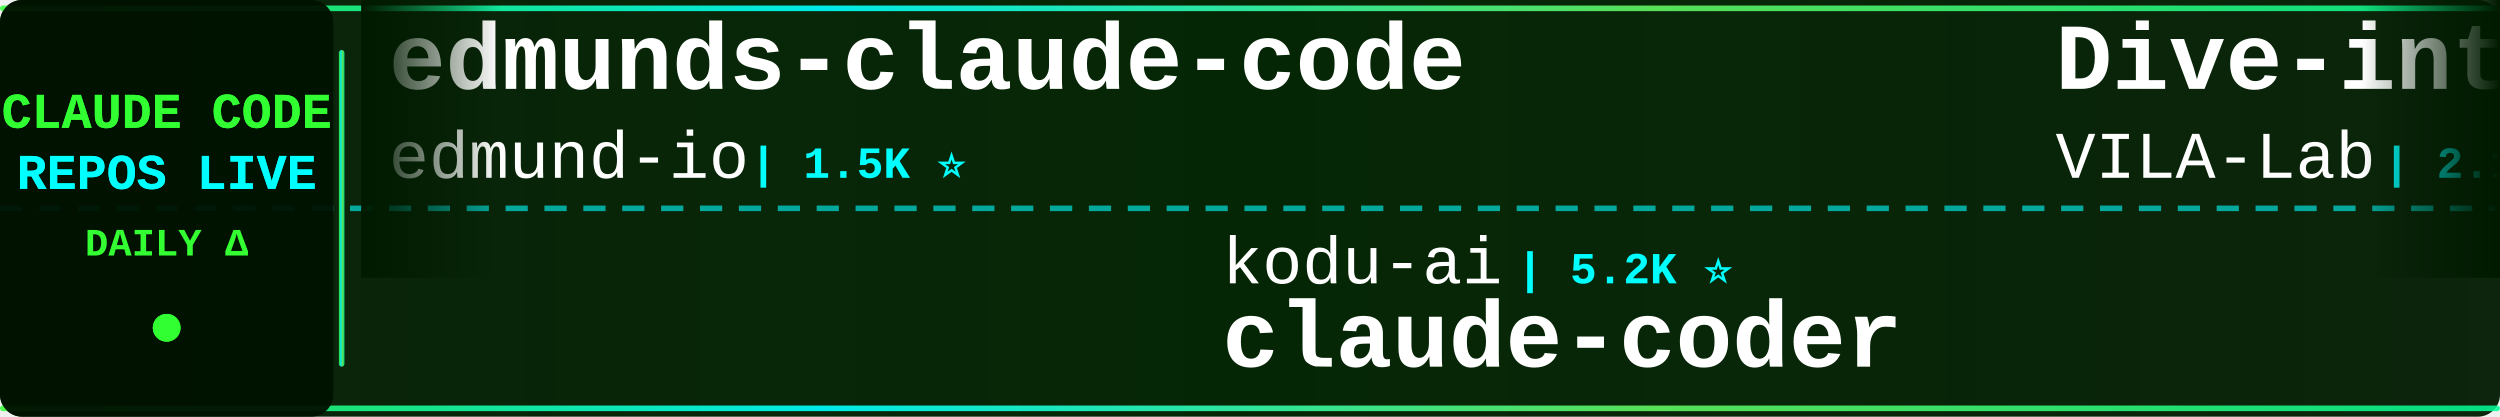
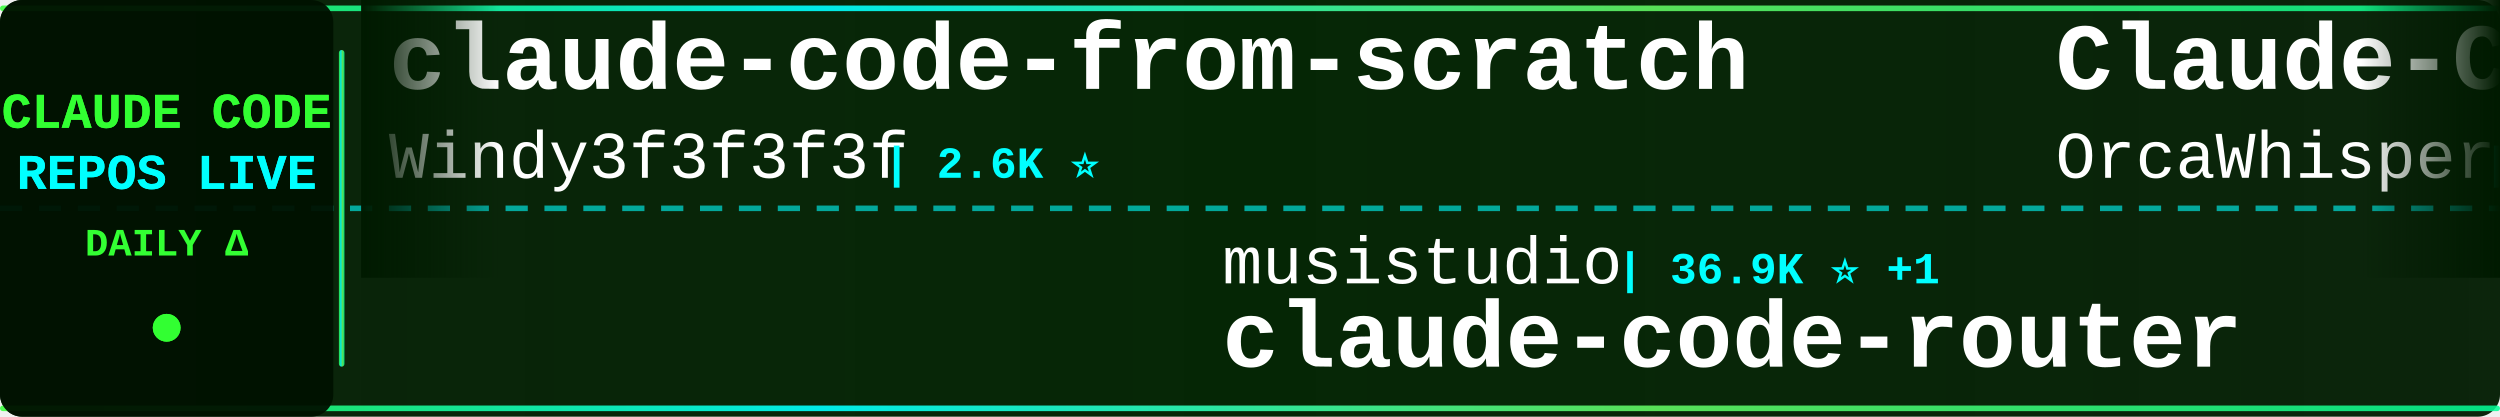
<svg xmlns="http://www.w3.org/2000/svg" width="900" height="150">
  <defs>
    <linearGradient id="tickerBg" x1="0%" y1="0%" x2="100%" y2="0%">
      <stop offset="0%" style="stop-color:#001a00;stop-opacity:0.95" />
      <stop offset="50%" style="stop-color:#002200;stop-opacity:0.98" />
      <stop offset="100%" style="stop-color:#001a00;stop-opacity:0.95" />
    </linearGradient>
    <linearGradient id="borderGrad" x1="0%" y1="0%" x2="100%" y2="0%">
      <stop offset="0%" style="stop-color:#33ff33;stop-opacity:0.85">
        <animate attributeName="stop-opacity" values="0.85;1;0.85" dur="2s" repeatCount="indefinite" />
      </stop>
      <stop offset="33%" style="stop-color:#00ffff;stop-opacity:0.9">
        <animate attributeName="stop-opacity" values="0.9;1;0.9" dur="2.2s" repeatCount="indefinite" />
      </stop>
      <stop offset="66%" style="stop-color:#66ff66;stop-opacity:0.85">
        <animate attributeName="stop-opacity" values="0.85;1;0.85" dur="1.8s" repeatCount="indefinite" />
      </stop>
      <stop offset="100%" style="stop-color:#00ff99;stop-opacity:0.85">
        <animate attributeName="stop-opacity" values="0.85;1;0.85" dur="2s" repeatCount="indefinite" />
      </stop>
    </linearGradient>
    <filter id="textGlow">
      <feGaussianBlur stdDeviation="0.1" result="coloredBlur" />
      <feMerge>
        <feMergeNode in="coloredBlur" />
        <feMergeNode in="SourceGraphic" />
      </feMerge>
    </filter>
    <filter id="metricGlow">
      <feGaussianBlur stdDeviation="0.2" result="coloredBlur" />
      <feMerge>
        <feMergeNode in="coloredBlur" />
        <feMergeNode in="SourceGraphic" />
      </feMerge>
    </filter>
    <linearGradient id="leftFade" x1="0%" y1="0%" x2="100%" y2="0%">
      <stop offset="0%" style="stop-color:#001a00;stop-opacity:1" />
      <stop offset="100%" style="stop-color:#001a00;stop-opacity:0" />
    </linearGradient>
    <linearGradient id="rightFade" x1="0%" y1="0%" x2="100%" y2="0%">
      <stop offset="0%" style="stop-color:#001a00;stop-opacity:0" />
      <stop offset="100%" style="stop-color:#001a00;stop-opacity:1" />
    </linearGradient>
  </defs>
  <rect width="900" height="150" fill="url(#tickerBg)" rx="8" />
  <rect x="0" y="2" width="900" height="2" fill="url(#borderGrad)" rx="1" />
  <rect x="0" y="146" width="900" height="2" fill="url(#borderGrad)" rx="1" />
  <line x1="0" y1="75" x2="900" y2="75" stroke="#00ffff" stroke-width="2" stroke-dasharray="8 6" opacity="0.6" />
  <rect x="0" y="0" width="120" height="150" fill="#001100" opacity="0.95" rx="8" />
  <text x="60" y="46" font-family="'Courier New', monospace" font-size="18" font-weight="bold" fill="#33ff33" text-anchor="middle" filter="url(#textGlow)">
    CLAUDE CODE
  </text>
  <text x="60" y="68" font-family="'Courier New', monospace" font-size="18" font-weight="bold" fill="#00ffff" text-anchor="middle" filter="url(#textGlow)">
    REPOS LIVE
  </text>
  <text x="60" y="92" font-family="'Courier New', monospace" font-size="14" font-weight="bold" fill="#33ff33" text-anchor="middle">
    DAILY Δ
  </text>
  <circle cx="60" cy="118" r="5" fill="#33ff33" filter="url(#metricGlow)">
    <animate attributeName="r" values="4;6;4" dur="1.5s" repeatCount="indefinite" />
    <animate attributeName="opacity" values="0.6;1;0.6" dur="1.5s" repeatCount="indefinite" />
  </circle>
  <rect x="122" y="18" width="2" height="114" fill="url(#borderGrad)" rx="1" />
  <clipPath id="tickerClip">
    <rect x="130" y="0" width="770" height="150" />
  </clipPath>
  <g clip-path="url(#tickerClip)">
    <g id="tickerItems">
      <animateTransform attributeName="transform" attributeType="XML" type="translate" from="0 0" to="-3000 0" dur="54s" repeatCount="indefinite" />
      <g transform="translate(0, 0)">
-         <text x="140" y="32" font-family="'Courier New', monospace" font-size="34" font-weight="bold" fill="#ffffff">edmunds-claude-code</text>
-         <text x="140" y="64" font-family="'Courier New', monospace" font-size="24" font-weight="normal" fill="#ffffff" opacity="1.0">edmund-io</text>
-         <text x="270" y="64" font-family="'Courier New', monospace" font-size="16" font-weight="bold" fill="#00ffff"> | 1.5K ⭐</text>
+         <text x="140" y="32" font-family="'Courier New', monospace" font-size="34" font-weight="bold" fill="#ffffff">claude-code-from-scratch</text>
+         <text x="140" y="64" font-family="'Courier New', monospace" font-size="24" font-weight="normal" fill="#ffffff" opacity="1.0">Windy3f3f3f3f</text>
+         <text x="318" y="64" font-family="'Courier New', monospace" font-size="16" font-weight="bold" fill="#00ffff"> | 2.6K ⭐</text>
      </g>
      <g transform="translate(300, 0)">
-         <text x="140" y="102" font-family="'Courier New', monospace" font-size="24" font-weight="normal" fill="#ffffff" opacity="1.0">kodu-ai</text>
-         <text x="246" y="102" font-family="'Courier New', monospace" font-size="16" font-weight="bold" fill="#00ffff"> | 5.2K ⭐</text>
-         <text x="140" y="132" font-family="'Courier New', monospace" font-size="34" font-weight="bold" fill="#ffffff">claude-coder</text>
+         <text x="140" y="102" font-family="'Courier New', monospace" font-size="24" font-weight="normal" fill="#ffffff" opacity="1.0">musistudio</text>
+         <text x="282" y="102" font-family="'Courier New', monospace" font-size="16" font-weight="bold" fill="#00ffff"> | 36.9K ⭐ +1</text>
+         <text x="140" y="132" font-family="'Courier New', monospace" font-size="34" font-weight="bold" fill="#ffffff">claude-code-router</text>
      </g>
      <g transform="translate(600, 0)">
-         <text x="140" y="32" font-family="'Courier New', monospace" font-size="34" font-weight="bold" fill="#ffffff">Dive-into-Claude-Code</text>
-         <text x="140" y="64" font-family="'Courier New', monospace" font-size="24" font-weight="normal" fill="#ffffff" opacity="1.0">VILA-Lab</text>
-         <text x="258" y="64" font-family="'Courier New', monospace" font-size="16" font-weight="bold" fill="#00ffff"> | 2.1K ⭐ +1</text>
+         <text x="140" y="32" font-family="'Courier New', monospace" font-size="34" font-weight="bold" fill="#ffffff">Claude-Code</text>
+         <text x="140" y="64" font-family="'Courier New', monospace" font-size="24" font-weight="normal" fill="#ffffff" opacity="1.0">OrcaWhisper</text>
+         <text x="294" y="64" font-family="'Courier New', monospace" font-size="16" font-weight="bold" fill="#00ffff"> | 91 ⭐</text>
      </g>
      <g transform="translate(900, 0)">
-         <text x="140" y="102" font-family="'Courier New', monospace" font-size="24" font-weight="normal" fill="#ffffff" opacity="1.0">shareAI-lab</text>
-         <text x="294" y="102" font-family="'Courier New', monospace" font-size="16" font-weight="bold" fill="#00ffff"> | 75.1K ⭐ +41</text>
-         <text x="140" y="132" font-family="'Courier New', monospace" font-size="34" font-weight="bold" fill="#ffffff">learn-claude-code</text>
+         <text x="140" y="102" font-family="'Courier New', monospace" font-size="24" font-weight="normal" fill="#ffffff" opacity="1.0">edmund-io</text>
+         <text x="270" y="102" font-family="'Courier New', monospace" font-size="16" font-weight="bold" fill="#00ffff"> | 1.5K ⭐</text>
+         <text x="140" y="132" font-family="'Courier New', monospace" font-size="34" font-weight="bold" fill="#ffffff">edmunds-claude-code</text>
      </g>
      <g transform="translate(1200, 0)">
-         <text x="140" y="32" font-family="'Courier New', monospace" font-size="34" font-weight="bold" fill="#ffffff">claude-code-infrastructu...</text>
-         <text x="140" y="64" font-family="'Courier New', monospace" font-size="24" font-weight="normal" fill="#ffffff" opacity="1.0">diet103</text>
-         <text x="246" y="64" font-family="'Courier New', monospace" font-size="16" font-weight="bold" fill="#00ffff"> | 10.0K ⭐ +1</text>
+         <text x="140" y="32" font-family="'Courier New', monospace" font-size="34" font-weight="bold" fill="#ffffff">claude-code-source</text>
+         <text x="140" y="64" font-family="'Courier New', monospace" font-size="24" font-weight="normal" fill="#ffffff" opacity="1.0">JrCx7scC</text>
+         <text x="258" y="64" font-family="'Courier New', monospace" font-size="16" font-weight="bold" fill="#00ffff"> | 374 ⭐</text>
      </g>
      <g transform="translate(1500, 0)">
-         <text x="140" y="102" font-family="'Courier New', monospace" font-size="24" font-weight="normal" fill="#ffffff" opacity="1.0">Donchitos</text>
-         <text x="270" y="102" font-family="'Courier New', monospace" font-size="16" font-weight="bold" fill="#00ffff"> | 24.5K ⭐ +12</text>
-         <text x="140" y="132" font-family="'Courier New', monospace" font-size="34" font-weight="bold" fill="#ffffff">Claude-Code-Game-Studios</text>
+         <text x="140" y="102" font-family="'Courier New', monospace" font-size="24" font-weight="normal" fill="#ffffff" opacity="1.0">jqueryscript</text>
+         <text x="306" y="102" font-family="'Courier New', monospace" font-size="16" font-weight="bold" fill="#00ffff"> | 504 ⭐</text>
+         <text x="140" y="132" font-family="'Courier New', monospace" font-size="34" font-weight="bold" fill="#ffffff">awesome-claude-code</text>
      </g>
      <g transform="translate(1800, 0)">
-         <text x="140" y="32" font-family="'Courier New', monospace" font-size="34" font-weight="bold" fill="#ffffff">claude-code-base-action</text>
-         <text x="140" y="64" font-family="'Courier New', monospace" font-size="24" font-weight="normal" fill="#ffffff" opacity="1.0">anthropics</text>
-         <text x="282" y="64" font-family="'Courier New', monospace" font-size="16" font-weight="bold" fill="#00ffff"> | 955 ⭐</text>
+         <text x="140" y="32" font-family="'Courier New', monospace" font-size="34" font-weight="bold" fill="#ffffff">claude-code-transcripts</text>
+         <text x="140" y="64" font-family="'Courier New', monospace" font-size="24" font-weight="normal" fill="#ffffff" opacity="1.0">simonw</text>
+         <text x="234" y="64" font-family="'Courier New', monospace" font-size="16" font-weight="bold" fill="#00ffff"> | 1.7K ⭐ +1</text>
      </g>
      <g transform="translate(2100, 0)">
-         <text x="140" y="102" font-family="'Courier New', monospace" font-size="24" font-weight="normal" fill="#ffffff" opacity="1.0">lintsinghua</text>
-         <text x="294" y="102" font-family="'Courier New', monospace" font-size="16" font-weight="bold" fill="#00ffff"> | 4.1K ⭐</text>
-         <text x="140" y="132" font-family="'Courier New', monospace" font-size="34" font-weight="bold" fill="#ffffff">claude-code-book</text>
+         <text x="140" y="102" font-family="'Courier New', monospace" font-size="24" font-weight="normal" fill="#ffffff" opacity="1.0">guanshan</text>
+         <text x="258" y="102" font-family="'Courier New', monospace" font-size="16" font-weight="bold" fill="#00ffff"> | 61 ⭐</text>
+         <text x="140" y="132" font-family="'Courier New', monospace" font-size="34" font-weight="bold" fill="#ffffff">ClaudeCode</text>
      </g>
      <g transform="translate(2400, 0)">
-         <text x="140" y="32" font-family="'Courier New', monospace" font-size="34" font-weight="bold" fill="#ffffff">claude-code-proxy</text>
-         <text x="140" y="64" font-family="'Courier New', monospace" font-size="24" font-weight="normal" fill="#ffffff" opacity="1.0">fuergaosi233</text>
-         <text x="306" y="64" font-family="'Courier New', monospace" font-size="16" font-weight="bold" fill="#00ffff"> | 2.8K ⭐ +2</text>
+         <text x="140" y="32" font-family="'Courier New', monospace" font-size="34" font-weight="bold" fill="#ffffff">claude-code-tudou</text>
+         <text x="140" y="64" font-family="'Courier New', monospace" font-size="24" font-weight="normal" fill="#ffffff" opacity="1.0">AICoderTudou</text>
+         <text x="306" y="64" font-family="'Courier New', monospace" font-size="16" font-weight="bold" fill="#00ffff"> | 496 ⭐</text>
      </g>
      <g transform="translate(2700, 0)">
-         <text x="140" y="102" font-family="'Courier New', monospace" font-size="24" font-weight="normal" fill="#ffffff" opacity="1.0">Windy3f3f3f3f</text>
-         <text x="318" y="102" font-family="'Courier New', monospace" font-size="16" font-weight="bold" fill="#00ffff"> | 2.6K ⭐ +3</text>
-         <text x="140" y="132" font-family="'Courier New', monospace" font-size="34" font-weight="bold" fill="#ffffff">claude-code-from-scratch</text>
+         <text x="140" y="102" font-family="'Courier New', monospace" font-size="24" font-weight="normal" fill="#ffffff" opacity="1.0">fazxes</text>
+         <text x="234" y="102" font-family="'Courier New', monospace" font-size="16" font-weight="bold" fill="#00ffff"> | 232 ⭐</text>
+         <text x="140" y="132" font-family="'Courier New', monospace" font-size="34" font-weight="bold" fill="#ffffff">Claude-code</text>
      </g>
      <g transform="translate(3000, 0)">
-         <text x="140" y="32" font-family="'Courier New', monospace" font-size="34" font-weight="bold" fill="#ffffff">edmunds-claude-code</text>
-         <text x="140" y="64" font-family="'Courier New', monospace" font-size="24" font-weight="normal" fill="#ffffff" opacity="1.0">edmund-io</text>
-         <text x="270" y="64" font-family="'Courier New', monospace" font-size="16" font-weight="bold" fill="#00ffff"> | 1.5K ⭐</text>
+         <text x="140" y="32" font-family="'Courier New', monospace" font-size="34" font-weight="bold" fill="#ffffff">claude-code-from-scratch</text>
+         <text x="140" y="64" font-family="'Courier New', monospace" font-size="24" font-weight="normal" fill="#ffffff" opacity="1.0">Windy3f3f3f3f</text>
+         <text x="318" y="64" font-family="'Courier New', monospace" font-size="16" font-weight="bold" fill="#00ffff"> | 2.6K ⭐</text>
      </g>
      <g transform="translate(3300, 0)">
-         <text x="140" y="102" font-family="'Courier New', monospace" font-size="24" font-weight="normal" fill="#ffffff" opacity="1.0">kodu-ai</text>
-         <text x="246" y="102" font-family="'Courier New', monospace" font-size="16" font-weight="bold" fill="#00ffff"> | 5.2K ⭐</text>
-         <text x="140" y="132" font-family="'Courier New', monospace" font-size="34" font-weight="bold" fill="#ffffff">claude-coder</text>
+         <text x="140" y="102" font-family="'Courier New', monospace" font-size="24" font-weight="normal" fill="#ffffff" opacity="1.0">musistudio</text>
+         <text x="282" y="102" font-family="'Courier New', monospace" font-size="16" font-weight="bold" fill="#00ffff"> | 36.9K ⭐ +1</text>
+         <text x="140" y="132" font-family="'Courier New', monospace" font-size="34" font-weight="bold" fill="#ffffff">claude-code-router</text>
      </g>
      <g transform="translate(3600, 0)">
-         <text x="140" y="32" font-family="'Courier New', monospace" font-size="34" font-weight="bold" fill="#ffffff">Dive-into-Claude-Code</text>
-         <text x="140" y="64" font-family="'Courier New', monospace" font-size="24" font-weight="normal" fill="#ffffff" opacity="1.0">VILA-Lab</text>
-         <text x="258" y="64" font-family="'Courier New', monospace" font-size="16" font-weight="bold" fill="#00ffff"> | 2.1K ⭐ +1</text>
+         <text x="140" y="32" font-family="'Courier New', monospace" font-size="34" font-weight="bold" fill="#ffffff">Claude-Code</text>
+         <text x="140" y="64" font-family="'Courier New', monospace" font-size="24" font-weight="normal" fill="#ffffff" opacity="1.0">OrcaWhisper</text>
+         <text x="294" y="64" font-family="'Courier New', monospace" font-size="16" font-weight="bold" fill="#00ffff"> | 91 ⭐</text>
      </g>
      <g transform="translate(3900, 0)">
-         <text x="140" y="102" font-family="'Courier New', monospace" font-size="24" font-weight="normal" fill="#ffffff" opacity="1.0">shareAI-lab</text>
-         <text x="294" y="102" font-family="'Courier New', monospace" font-size="16" font-weight="bold" fill="#00ffff"> | 75.1K ⭐ +41</text>
-         <text x="140" y="132" font-family="'Courier New', monospace" font-size="34" font-weight="bold" fill="#ffffff">learn-claude-code</text>
+         <text x="140" y="102" font-family="'Courier New', monospace" font-size="24" font-weight="normal" fill="#ffffff" opacity="1.0">edmund-io</text>
+         <text x="270" y="102" font-family="'Courier New', monospace" font-size="16" font-weight="bold" fill="#00ffff"> | 1.5K ⭐</text>
+         <text x="140" y="132" font-family="'Courier New', monospace" font-size="34" font-weight="bold" fill="#ffffff">edmunds-claude-code</text>
      </g>
    </g>
  </g>
  <rect x="130" y="0" width="50" height="100" fill="url(#leftFade)" />
  <rect x="850" y="0" width="50" height="100" fill="url(#rightFade)" />
</svg>
